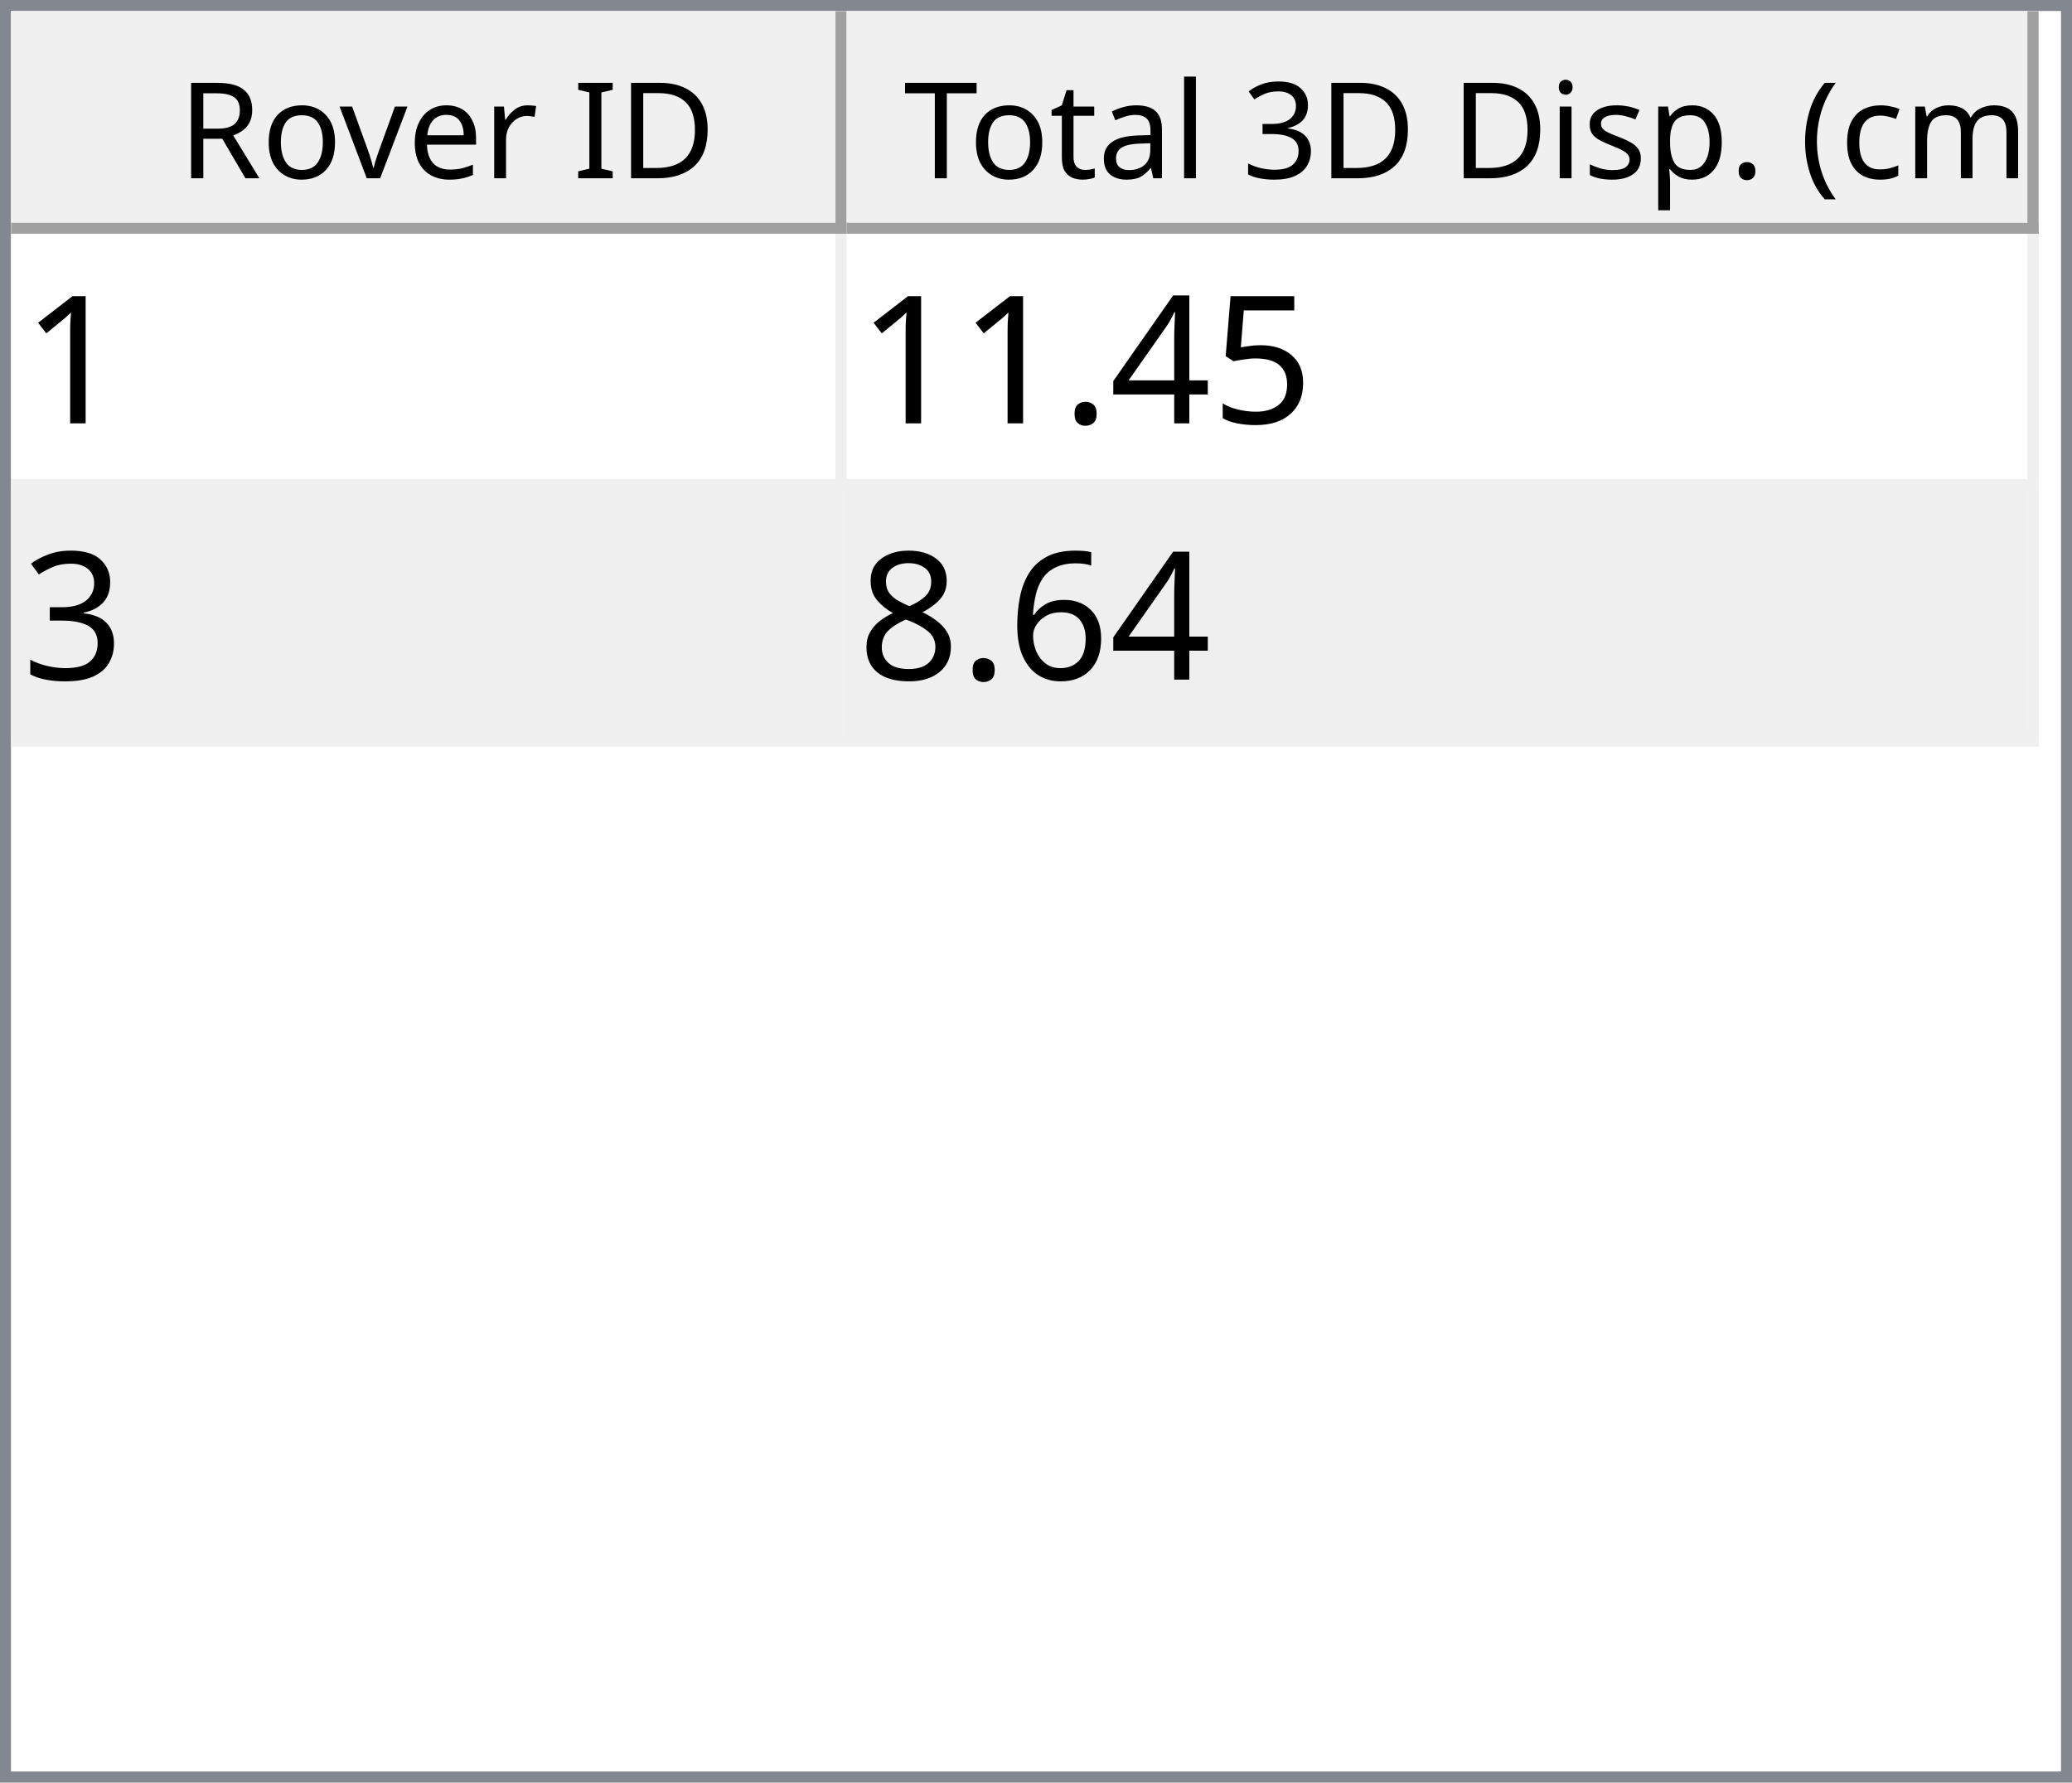
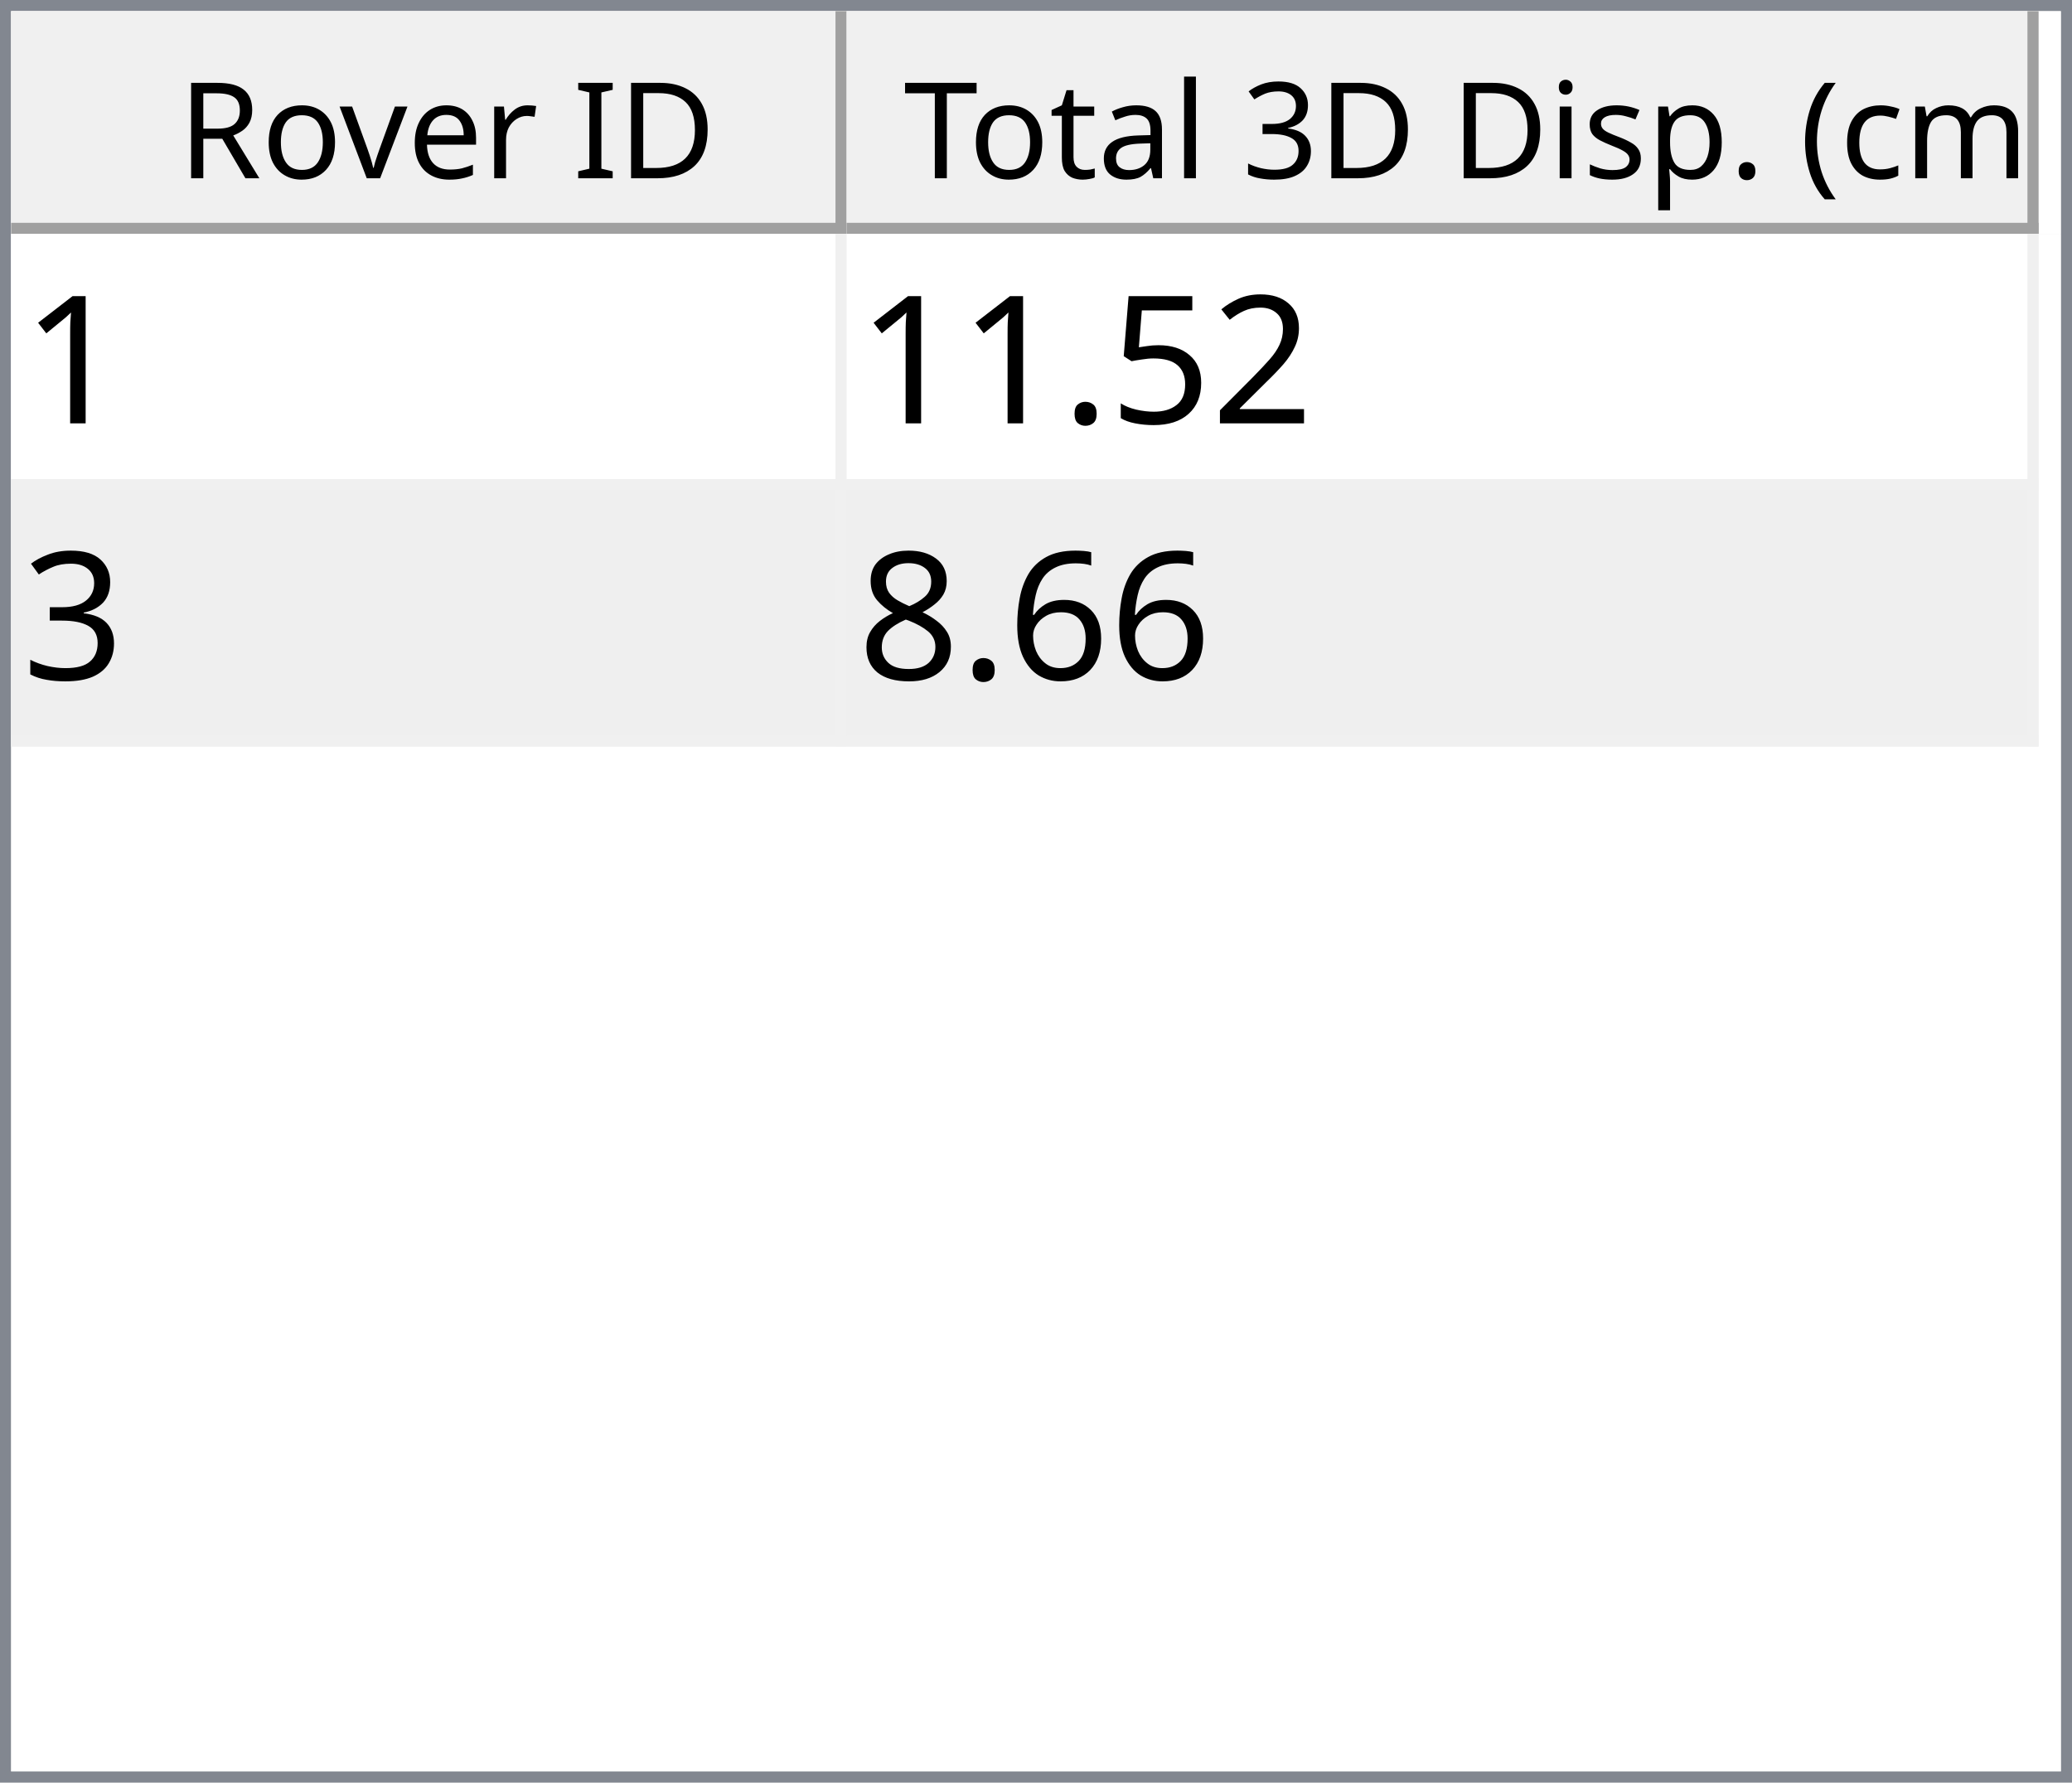
<svg xmlns="http://www.w3.org/2000/svg" style="fill-opacity:1; color-rendering:auto; color-interpolation:auto; text-rendering:auto; stroke:black; stroke-linecap:square; stroke-miterlimit:10; shape-rendering:auto; stroke-opacity:1; fill:black; stroke-dasharray:none; font-weight:normal; stroke-width:1; font-family:'Dialog'; font-style:normal; stroke-linejoin:miter; font-size:12px; stroke-dashoffset:0; image-rendering:auto;" width="186" height="160">
  <defs id="genericDefs" />
  <g>
    <defs id="defs1">
      <clipPath clipPathUnits="userSpaceOnUse" id="clipPath1">
        <path d="M0 0 L186 0 L186 160 L0 160 L0 0 Z" />
      </clipPath>
      <clipPath clipPathUnits="userSpaceOnUse" id="clipPath2">
        <path d="M0 0 L0 160 L186 160 L186 0 Z" />
      </clipPath>
      <clipPath clipPathUnits="userSpaceOnUse" id="clipPath3">
        <path d="M0 0 L0 20 L184 20 L184 0 Z" />
      </clipPath>
      <clipPath clipPathUnits="userSpaceOnUse" id="clipPath4">
        <path d="M0 0 L0 20 L75 20 L75 0 Z" />
      </clipPath>
      <clipPath clipPathUnits="userSpaceOnUse" id="clipPath5">
        <path d="M1 1 L1 19 L74 19 L74 1 Z" />
      </clipPath>
      <clipPath clipPathUnits="userSpaceOnUse" id="clipPath6">
        <path d="M0 0 L0 18 L73 18 L73 0 Z" />
      </clipPath>
      <clipPath clipPathUnits="userSpaceOnUse" id="clipPath7">
        <path d="M-0.5 -0.5 L-0.5 19.5 L74.5 19.5 L74.5 -0.5 Z" />
      </clipPath>
      <clipPath clipPathUnits="userSpaceOnUse" id="clipPath8">
        <path d="M0 0 L0 20 L107 20 L107 0 Z" />
      </clipPath>
      <clipPath clipPathUnits="userSpaceOnUse" id="clipPath9">
        <path d="M1 1 L1 19 L106 19 L106 1 Z" />
      </clipPath>
      <clipPath clipPathUnits="userSpaceOnUse" id="clipPath10">
        <path d="M0 0 L0 18 L105 18 L105 0 Z" />
      </clipPath>
      <clipPath clipPathUnits="userSpaceOnUse" id="clipPath11">
        <path d="M-0.5 -0.5 L-0.5 19.5 L106.5 19.5 L106.5 -0.5 Z" />
      </clipPath>
      <clipPath clipPathUnits="userSpaceOnUse" id="clipPath12">
        <path d="M0 0 L0 138 L184 138 L184 0 Z" />
      </clipPath>
      <clipPath clipPathUnits="userSpaceOnUse" id="clipPath13">
        <path d="M0 0 L0 46 L182 46 L182 0 Z" />
      </clipPath>
      <clipPath clipPathUnits="userSpaceOnUse" id="clipPath14">
        <path d="M-0.5 -0.5 L-0.5 45.5 L181.5 45.5 L181.5 -0.5 Z" />
      </clipPath>
      <clipPath clipPathUnits="userSpaceOnUse" id="clipPath15">
        <path d="M0 0 L0 22 L74 22 L74 0 Z" />
      </clipPath>
      <clipPath clipPathUnits="userSpaceOnUse" id="clipPath16">
        <path d="M0 0 L0 22 L106 22 L106 0 Z" />
      </clipPath>
      <font horiz-adv-x="64.551" id="font1">
        <font-face ascent="107.91" descent="25.098" units-per-em="100" style="font-style:normal; font-family:Segoe UI; font-weight:normal;" />
        <missing-glyph horiz-adv-x="64.551" d="M8.109 0 L8.109 68.266 L56.453 68.266 L56.453 0 L8.109 0 ZM15.328 7.234 L49.219 7.234 L49.219 61.031 L15.328 61.031 L15.328 7.234 Z" />
        <glyph unicode="D" horiz-adv-x="70.117" d="M9.188 0 L9.188 70.016 L28.516 70.016 Q65.531 70.016 65.531 35.891 Q65.531 19.672 55.25 9.836 Q44.969 0 27.734 0 L9.188 0 ZM17.391 62.594 L17.391 7.422 L27.828 7.422 Q41.609 7.422 49.273 14.797 Q56.938 22.172 56.938 35.688 Q56.938 62.594 28.328 62.594 L17.391 62.594 Z" />
        <glyph unicode="I" horiz-adv-x="26.611" d="M17.391 0 L9.188 0 L9.188 70.016 L17.391 70.016 L17.391 0 Z" />
        <glyph unicode=" " horiz-adv-x="27.393" d="" />
        <glyph unicode="r" horiz-adv-x="34.766" d="M34.188 41.891 Q32.078 43.5 28.125 43.5 Q23 43.5 19.555 38.672 Q16.109 33.844 16.109 25.484 L16.109 0 L8.109 0 L8.109 50 L16.109 50 L16.109 39.703 L16.312 39.703 Q18.016 44.969 21.531 47.922 Q25.047 50.875 29.391 50.875 Q32.516 50.875 34.188 50.203 L34.188 41.891 Z" />
        <glyph unicode="e" horiz-adv-x="52.295" d="M48.297 23 L12.984 23 Q13.188 14.656 17.484 10.109 Q21.781 5.562 29.297 5.562 Q37.75 5.562 44.828 11.141 L44.828 3.609 Q38.234 -1.172 27.391 -1.172 Q16.797 -1.172 10.742 5.641 Q4.688 12.453 4.688 24.812 Q4.688 36.469 11.305 43.82 Q17.922 51.172 27.734 51.172 Q37.547 51.172 42.922 44.828 Q48.297 38.484 48.297 27.203 L48.297 23 ZM40.094 29.781 Q40.047 36.719 36.75 40.578 Q33.453 44.438 27.594 44.438 Q21.922 44.438 17.969 40.383 Q14.016 36.328 13.094 29.781 L40.094 29.781 Z" />
        <glyph unicode="v" horiz-adv-x="47.9" d="M47.406 50 L27.484 0 L19.625 0 L0.688 50 L9.469 50 L22.172 13.672 Q23.578 9.672 23.922 6.688 L24.125 6.688 Q24.609 10.453 25.688 13.484 L38.969 50 L47.406 50 Z" />
        <glyph unicode="o" horiz-adv-x="58.594" d="M29 -1.172 Q17.922 -1.172 11.305 5.836 Q4.688 12.844 4.688 24.422 Q4.688 37.016 11.57 44.094 Q18.453 51.172 30.172 51.172 Q41.359 51.172 47.633 44.289 Q53.906 37.406 53.906 25.203 Q53.906 13.234 47.141 6.031 Q40.375 -1.172 29 -1.172 ZM29.594 44.438 Q21.875 44.438 17.383 39.188 Q12.891 33.938 12.891 24.703 Q12.891 15.828 17.43 10.695 Q21.969 5.562 29.594 5.562 Q37.359 5.562 41.531 10.594 Q45.703 15.625 45.703 24.906 Q45.703 34.281 41.531 39.359 Q37.359 44.438 29.594 44.438 Z" />
        <glyph unicode="R" horiz-adv-x="59.814" d="M59.375 0 L49.609 0 L37.891 19.625 Q36.281 22.359 34.766 24.289 Q33.25 26.219 31.664 27.438 Q30.078 28.656 28.25 29.219 Q26.422 29.781 24.125 29.781 L17.391 29.781 L17.391 0 L9.188 0 L9.188 70.016 L30.078 70.016 Q34.672 70.016 38.555 68.867 Q42.438 67.719 45.289 65.375 Q48.141 63.031 49.758 59.547 Q51.375 56.062 51.375 51.375 Q51.375 47.703 50.273 44.656 Q49.172 41.609 47.148 39.211 Q45.125 36.812 42.266 35.133 Q39.406 33.453 35.844 32.516 L35.844 32.328 Q37.594 31.547 38.891 30.547 Q40.188 29.547 41.359 28.18 Q42.531 26.812 43.68 25.078 Q44.828 23.344 46.234 21.047 L59.375 0 ZM17.391 62.594 L17.391 37.203 L28.516 37.203 Q31.594 37.203 34.203 38.133 Q36.812 39.062 38.719 40.797 Q40.625 42.531 41.703 45.047 Q42.781 47.562 42.781 50.688 Q42.781 56.297 39.141 59.445 Q35.5 62.594 28.609 62.594 L17.391 62.594 Z" />
        <glyph unicode=")" horiz-adv-x="30.176" d="M8.297 -15.922 L1.172 -15.922 Q16.406 2.344 16.406 26.812 Q16.406 51.469 1.078 70.016 L8.297 70.016 Q23.531 52.156 23.531 26.703 Q23.531 1.375 8.297 -15.922 Z" />
        <glyph unicode="m" horiz-adv-x="86.133" d="M79.109 0 L71.094 0 L71.094 28.719 Q71.094 37.016 68.531 40.727 Q65.969 44.438 59.906 44.438 Q54.781 44.438 51.195 39.75 Q47.609 35.062 47.609 28.516 L47.609 0 L39.594 0 L39.594 29.688 Q39.594 44.438 28.219 44.438 Q22.953 44.438 19.531 40.016 Q16.109 35.594 16.109 28.516 L16.109 0 L8.109 0 L8.109 50 L16.109 50 L16.109 42.094 L16.312 42.094 Q21.625 51.172 31.844 51.172 Q36.969 51.172 40.773 48.312 Q44.578 45.453 46 40.828 Q51.562 51.172 62.594 51.172 Q79.109 51.172 79.109 30.812 L79.109 0 Z" />
        <glyph unicode="c" horiz-adv-x="46.191" d="M42.188 2.297 Q36.422 -1.172 28.516 -1.172 Q17.828 -1.172 11.258 5.789 Q4.688 12.75 4.688 23.828 Q4.688 36.188 11.766 43.68 Q18.844 51.172 30.672 51.172 Q37.25 51.172 42.281 48.734 L42.281 40.531 Q36.719 44.438 30.375 44.438 Q22.703 44.438 17.797 38.945 Q12.891 33.453 12.891 24.516 Q12.891 15.719 17.508 10.641 Q22.125 5.562 29.891 5.562 Q36.422 5.562 42.188 9.906 L42.188 2.297 Z" />
        <glyph unicode="(" horiz-adv-x="30.176" d="M29.109 -15.922 L21.969 -15.922 Q6.844 1.375 6.844 26.703 Q6.844 52.156 21.969 70.016 L29.203 70.016 Q13.875 51.469 13.875 26.812 Q13.875 2.344 29.109 -15.922 Z" />
        <glyph unicode="." horiz-adv-x="21.68" d="M10.891 -1.078 Q8.641 -1.078 7.055 0.539 Q5.469 2.156 5.469 4.391 Q5.469 6.641 7.055 8.273 Q8.641 9.906 10.891 9.906 Q13.188 9.906 14.797 8.273 Q16.406 6.641 16.406 4.391 Q16.406 2.156 14.797 0.539 Q13.188 -1.078 10.891 -1.078 Z" />
        <glyph unicode="p" horiz-adv-x="58.789" d="M16.312 7.234 L16.109 7.234 L16.109 -23 L8.109 -23 L8.109 50 L16.109 50 L16.109 41.219 L16.312 41.219 Q22.219 51.172 33.594 51.172 Q43.266 51.172 48.688 44.461 Q54.109 37.75 54.109 26.469 Q54.109 13.922 48 6.375 Q41.891 -1.172 31.297 -1.172 Q21.578 -1.172 16.312 7.234 ZM16.109 27.391 L16.109 20.406 Q16.109 14.203 20.141 9.883 Q24.172 5.562 30.375 5.562 Q37.641 5.562 41.773 11.133 Q45.906 16.703 45.906 26.609 Q45.906 34.969 42.047 39.703 Q38.188 44.438 31.594 44.438 Q24.609 44.438 20.359 39.578 Q16.109 34.719 16.109 27.391 Z" />
        <glyph unicode="s" horiz-adv-x="42.432" d="M5.078 1.812 L5.078 10.406 Q11.625 5.562 19.484 5.562 Q30.031 5.562 30.031 12.594 Q30.031 14.594 29.125 15.992 Q28.219 17.391 26.68 18.461 Q25.141 19.531 23.07 20.383 Q21 21.234 18.609 22.172 Q15.281 23.484 12.766 24.828 Q10.25 26.172 8.57 27.859 Q6.891 29.547 6.031 31.695 Q5.172 33.844 5.172 36.719 Q5.172 40.234 6.789 42.945 Q8.406 45.656 11.086 47.484 Q13.766 49.312 17.211 50.242 Q20.656 51.172 24.312 51.172 Q30.812 51.172 35.938 48.922 L35.938 40.828 Q30.422 44.438 23.25 44.438 Q21 44.438 19.195 43.922 Q17.391 43.406 16.094 42.477 Q14.797 41.547 14.086 40.258 Q13.375 38.969 13.375 37.406 Q13.375 35.453 14.086 34.133 Q14.797 32.812 16.164 31.789 Q17.531 30.766 19.484 29.938 Q21.438 29.109 23.922 28.125 Q27.25 26.859 29.883 25.516 Q32.516 24.172 34.375 22.484 Q36.234 20.797 37.234 18.602 Q38.234 16.406 38.234 13.375 Q38.234 9.672 36.602 6.938 Q34.969 4.203 32.234 2.398 Q29.5 0.594 25.93 -0.289 Q22.359 -1.172 18.453 -1.172 Q10.75 -1.172 5.078 1.812 Z" />
        <glyph unicode="i" horiz-adv-x="24.219" d="M12.203 62.703 Q10.062 62.703 8.547 64.164 Q7.031 65.625 7.031 67.875 Q7.031 70.125 8.547 71.609 Q10.062 73.094 12.203 73.094 Q14.406 73.094 15.945 71.609 Q17.484 70.125 17.484 67.875 Q17.484 65.719 15.945 64.211 Q14.406 62.703 12.203 62.703 ZM16.109 0 L8.109 0 L8.109 50 L16.109 50 L16.109 0 Z" />
        <glyph unicode="3" horiz-adv-x="53.906" d="M46.531 19.828 Q46.531 15.094 44.75 11.211 Q42.969 7.328 39.719 4.57 Q36.469 1.812 31.93 0.297 Q27.391 -1.219 21.922 -1.219 Q11.922 -1.219 6 2.594 L6 11.188 Q13.094 5.609 22.219 5.609 Q25.875 5.609 28.828 6.539 Q31.781 7.469 33.906 9.227 Q36.031 10.984 37.18 13.477 Q38.328 15.969 38.328 19.094 Q38.328 32.812 18.797 32.812 L12.984 32.812 L12.984 39.594 L18.5 39.594 Q35.797 39.594 35.797 52.484 Q35.797 64.406 22.609 64.406 Q15.188 64.406 8.688 59.422 L8.688 67.188 Q15.375 71.188 24.609 71.188 Q29 71.188 32.57 69.969 Q36.141 68.75 38.68 66.555 Q41.219 64.359 42.609 61.281 Q44 58.203 44 54.5 Q44 40.672 30.031 36.719 L30.031 36.531 Q33.594 36.141 36.625 34.797 Q39.656 33.453 41.852 31.305 Q44.047 29.156 45.289 26.25 Q46.531 23.344 46.531 19.828 Z" />
        <glyph unicode="l" horiz-adv-x="24.219" d="M16.109 0 L8.109 0 L8.109 74.031 L16.109 74.031 L16.109 0 Z" />
        <glyph unicode="a" horiz-adv-x="50.879" d="M43.891 0 L35.891 0 L35.891 7.812 L35.688 7.812 Q30.469 -1.172 20.312 -1.172 Q12.844 -1.172 8.617 2.781 Q4.391 6.734 4.391 13.281 Q4.391 27.297 20.906 29.594 L35.891 31.688 Q35.891 44.438 25.594 44.438 Q16.547 44.438 9.281 38.281 L9.281 46.484 Q16.656 51.172 26.266 51.172 Q43.891 51.172 43.891 32.516 L43.891 0 ZM35.891 25.297 L23.828 23.641 Q18.266 22.859 15.43 20.875 Q12.594 18.891 12.594 13.875 Q12.594 10.203 15.211 7.883 Q17.828 5.562 22.172 5.562 Q28.125 5.562 32.008 9.742 Q35.891 13.922 35.891 20.312 L35.891 25.297 Z" />
        <glyph unicode="t" horiz-adv-x="33.887" d="M31.297 0.484 Q28.469 -1.078 23.828 -1.078 Q10.688 -1.078 10.688 13.578 L10.688 43.172 L2.094 43.172 L2.094 50 L10.688 50 L10.688 62.203 L18.703 64.797 L18.703 50 L31.297 50 L31.297 43.172 L18.703 43.172 L18.703 14.984 Q18.703 9.969 20.414 7.82 Q22.125 5.672 26.078 5.672 Q29.109 5.672 31.297 7.328 L31.297 0.484 Z" />
        <glyph unicode="T" horiz-adv-x="52.393" d="M50.594 62.594 L30.375 62.594 L30.375 0 L22.172 0 L22.172 62.594 L2 62.594 L2 70.016 L50.594 70.016 L50.594 62.594 Z" />
      </font>
      <font horiz-adv-x="75.0" id="font2">
        <font-face ascent="100.537" descent="21.973" units-per-em="100" style="font-style:normal; font-family:sans-serif; font-weight:normal;" />
        <missing-glyph horiz-adv-x="75.0" d="M12.5 0 L12.5 62.5 L62.5 62.5 L62.5 0 L12.5 0 ZM14.062 1.562 L60.938 1.562 L60.938 60.938 L14.062 60.938 L14.062 1.562 Z" />
        <glyph unicode="1" horiz-adv-x="55.615" d="M37.25 0 L28.469 0 L28.469 56 Q25.297 52.984 20.141 49.953 Q14.984 46.922 10.891 45.406 L10.891 53.906 Q18.266 57.375 23.781 62.305 Q29.297 67.234 31.594 71.875 L37.25 71.875 L37.25 0 Z" />
+         <glyph unicode="2" horiz-adv-x="55.615" d="M50.344 8.453 L50.344 0 L3.031 0 Q2.938 3.172 4.047 6.109 Q5.859 10.938 9.836 15.625 Q13.812 20.312 21.344 26.469 Q33.016 36.031 37.117 41.625 Q41.219 47.219 41.219 52.203 Q41.219 57.422 37.477 61.008 Q33.734 64.594 27.734 64.594 Q21.391 64.594 17.578 60.789 Q13.766 56.984 13.719 50.25 L4.688 51.172 Q5.609 61.281 11.664 66.578 Q17.719 71.875 27.938 71.875 Q38.234 71.875 44.242 66.164 Q50.25 60.453 50.25 52 Q50.25 47.703 48.492 43.555 Q46.734 39.406 42.656 34.812 Q38.578 30.219 29.109 22.219 Q21.188 15.578 18.945 13.211 Q16.703 10.844 15.234 8.453 L50.344 8.453 Z" />
        <glyph unicode="5" horiz-adv-x="55.615" d="M4.156 18.75 L13.375 19.531 Q14.406 12.797 18.141 9.398 Q21.875 6 27.156 6 Q33.5 6 37.891 10.789 Q42.281 15.578 42.281 23.484 Q42.281 31 38.062 35.352 Q33.844 39.703 27 39.703 Q22.75 39.703 19.336 37.773 Q15.922 35.844 13.969 32.766 L5.719 33.844 L12.641 70.609 L48.25 70.609 L48.25 62.203 L19.672 62.203 L15.828 42.969 Q22.266 47.469 29.344 47.469 Q38.719 47.469 45.164 40.969 Q51.609 34.469 51.609 24.266 Q51.609 14.547 45.953 7.469 Q39.062 -1.219 27.156 -1.219 Q17.391 -1.219 11.211 4.25 Q5.031 9.719 4.156 18.75 Z" />
-         <glyph unicode="4" horiz-adv-x="55.615" d="M32.328 0 L32.328 17.141 L1.266 17.141 L1.266 25.203 L33.938 71.578 L41.109 71.578 L41.109 25.203 L50.781 25.203 L50.781 17.141 L41.109 17.141 L41.109 0 L32.328 0 ZM32.328 25.203 L32.328 57.469 L9.906 25.203 L32.328 25.203 Z" />
        <glyph unicode="." horiz-adv-x="27.783" d="M9.078 0 L9.078 10.016 L19.094 10.016 L19.094 0 L9.078 0 Z" />
        <glyph unicode="3" horiz-adv-x="55.615" d="M4.203 18.891 L12.984 20.062 Q14.5 12.594 18.141 9.297 Q21.781 6 27 6 Q33.203 6 37.477 10.297 Q41.75 14.594 41.75 20.953 Q41.75 27 37.797 30.93 Q33.844 34.859 27.734 34.859 Q25.25 34.859 21.531 33.891 L22.516 41.609 Q23.391 41.5 23.922 41.5 Q29.547 41.5 34.039 44.43 Q38.531 47.359 38.531 53.469 Q38.531 58.297 35.258 61.477 Q31.984 64.656 26.812 64.656 Q21.688 64.656 18.266 61.43 Q14.844 58.203 13.875 51.766 L5.078 53.328 Q6.688 62.156 12.398 67.016 Q18.109 71.875 26.609 71.875 Q32.469 71.875 37.398 69.359 Q42.328 66.844 44.945 62.5 Q47.562 58.156 47.562 53.266 Q47.562 48.641 45.07 44.828 Q42.578 41.016 37.703 38.766 Q44.047 37.312 47.562 32.695 Q51.078 28.078 51.078 21.141 Q51.078 11.766 44.242 5.25 Q37.406 -1.266 26.953 -1.266 Q17.531 -1.266 11.305 4.352 Q5.078 9.969 4.203 18.891 Z" />
        <glyph unicode="6" horiz-adv-x="55.615" d="M49.75 54.047 L41.016 53.375 Q39.844 58.547 37.703 60.891 Q34.125 64.656 28.906 64.656 Q24.703 64.656 21.531 62.312 Q17.391 59.281 14.992 53.469 Q12.594 47.656 12.5 36.922 Q15.672 41.75 20.266 44.094 Q24.859 46.438 29.891 46.438 Q38.672 46.438 44.852 39.969 Q51.031 33.5 51.031 23.25 Q51.031 16.5 48.125 10.719 Q45.219 4.938 40.141 1.859 Q35.062 -1.219 28.609 -1.219 Q17.625 -1.219 10.695 6.859 Q3.766 14.938 3.766 33.5 Q3.766 54.25 11.422 63.672 Q18.109 71.875 29.438 71.875 Q37.891 71.875 43.289 67.141 Q48.688 62.406 49.75 54.047 ZM13.875 23.188 Q13.875 18.656 15.797 14.508 Q17.719 10.359 21.188 8.18 Q24.656 6 28.469 6 Q34.031 6 38.039 10.492 Q42.047 14.984 42.047 22.703 Q42.047 30.125 38.086 34.398 Q34.125 38.672 28.125 38.672 Q22.172 38.672 18.023 34.398 Q13.875 30.125 13.875 23.188 Z" />
        <glyph unicode="8" horiz-adv-x="55.615" d="M17.672 38.812 Q12.203 40.828 9.57 44.539 Q6.938 48.25 6.938 53.422 Q6.938 61.234 12.555 66.555 Q18.172 71.875 27.484 71.875 Q36.859 71.875 42.578 66.43 Q48.297 60.984 48.297 53.172 Q48.297 48.188 45.68 44.508 Q43.062 40.828 37.75 38.812 Q44.344 36.672 47.781 31.883 Q51.219 27.094 51.219 20.453 Q51.219 11.281 44.727 5.031 Q38.234 -1.219 27.641 -1.219 Q17.047 -1.219 10.547 5.055 Q4.047 11.328 4.047 20.703 Q4.047 27.688 7.594 32.398 Q11.141 37.109 17.672 38.812 ZM15.922 53.719 Q15.922 48.641 19.195 45.414 Q22.469 42.188 27.688 42.188 Q32.766 42.188 36.016 45.383 Q39.266 48.578 39.266 53.219 Q39.266 58.062 35.914 61.359 Q32.562 64.656 27.594 64.656 Q22.562 64.656 19.242 61.43 Q15.922 58.203 15.922 53.719 ZM13.094 20.656 Q13.094 16.891 14.875 13.375 Q16.656 9.859 20.172 7.93 Q23.688 6 27.734 6 Q34.031 6 38.133 10.055 Q42.234 14.109 42.234 20.359 Q42.234 26.703 38.016 30.859 Q33.797 35.016 27.438 35.016 Q21.234 35.016 17.164 30.914 Q13.094 26.812 13.094 20.656 Z" />
      </font>
    </defs>
    <g style="fill:white; stroke:white;">
      <rect x="0" y="0" width="186" style="clip-path:url(#clipPath1); stroke:none;" height="160" />
    </g>
    <g style="fill:white; text-rendering:optimizeSpeed; color-rendering:optimizeSpeed; image-rendering:optimizeSpeed; shape-rendering:crispEdges; stroke:white; color-interpolation:sRGB;">
      <rect x="0" width="186" height="160" y="0" style="stroke:none;" />
      <path style="stroke:none;" d="M0 160 L186 160 L186 0 L0 0 Z" />
    </g>
    <g style="fill:rgb(240,240,240); font-family:'Segoe UI'; stroke:rgb(240,240,240);">
      <rect x="0" y="0" width="186" style="clip-path:url(#clipPath2); stroke:none;" height="160" />
    </g>
    <g style="fill:rgb(130,135,144); font-family:'Segoe UI'; stroke:rgb(130,135,144);">
      <path d="M0 0 L186 0 L186 160 L0 160 L0 0 ZM1 1 L185 1 L185 159 L1 159 L1 1 Z" style="fill-rule:evenodd; clip-path:url(#clipPath2); stroke:none;" />
    </g>
    <g style="fill:white; font-family:'Segoe UI'; stroke:white;" transform="translate(1,1)">
      <rect x="0" y="0" width="184" style="clip-path:url(#clipPath3); stroke:none;" height="20" />
    </g>
    <g style="fill:rgb(240,240,240); font-family:'Segoe UI'; stroke:rgb(240,240,240);" transform="translate(1,1)">
      <rect x="0" y="0" width="75" style="clip-path:url(#clipPath4); stroke:none;" height="20" />
    </g>
    <g style="font-family:'Segoe UI';" transform="translate(2,2)">
      <text x="14" xml:space="preserve" y="14" style="clip-path:url(#clipPath6); stroke:none;">Rover ID</text>
    </g>
    <g style="fill:rgb(160,160,160); font-family:'Segoe UI'; stroke:rgb(160,160,160); stroke-linejoin:bevel;" transform="translate(1.5,1.5)">
      <line x1="74" x2="74" y1="0" style="fill:none; clip-path:url(#clipPath7);" y2="19" />
    </g>
    <g style="fill:rgb(160,160,160); font-family:'Segoe UI'; stroke:rgb(160,160,160); stroke-linejoin:bevel;" transform="matrix(1,0,0,1,1,1) translate(0.5,0.5)">
      <line x1="0" x2="74" y1="19" style="fill:none; clip-path:url(#clipPath7);" y2="19" />
    </g>
    <g style="fill:rgb(240,240,240); font-family:'Segoe UI'; stroke:rgb(240,240,240);" transform="translate(76,1)">
      <rect x="0" y="0" width="107" style="clip-path:url(#clipPath8); stroke:none;" height="20" />
    </g>
    <g style="font-family:'Segoe UI';" transform="translate(77,2)">
      <text x="1" xml:space="preserve" y="14" style="clip-path:url(#clipPath10); stroke:none;"> Total 3D Disp. (cm)</text>
    </g>
    <g style="fill:rgb(160,160,160); font-family:'Segoe UI'; stroke:rgb(160,160,160); stroke-linejoin:bevel;" transform="translate(76.5,1.5)">
      <line x1="106" x2="106" y1="0" style="fill:none; clip-path:url(#clipPath11);" y2="19" />
    </g>
    <g style="fill:rgb(160,160,160); font-family:'Segoe UI'; stroke:rgb(160,160,160); stroke-linejoin:bevel;" transform="matrix(1,0,0,1,76,1) translate(0.5,0.5)">
      <line x1="0" x2="106" y1="19" style="fill:none; clip-path:url(#clipPath11);" y2="19" />
    </g>
    <g style="fill:white; font-family:'Segoe UI'; stroke:white;" transform="translate(1,21)">
      <rect x="0" y="0" width="184" style="clip-path:url(#clipPath12); stroke:none;" height="138" />
    </g>
    <g style="fill:rgb(240,240,240); font-size:16px; font-family:sans-serif; stroke:rgb(240,240,240);" transform="translate(1,21)">
      <rect x="0" y="0" width="182" style="clip-path:url(#clipPath13); stroke:none;" height="46" />
      <line transform="translate(0.5,0.5)" x1="0" x2="181" y1="22" style="clip-path:url(#clipPath14); fill:none; stroke-linejoin:bevel;" y2="22" />
    </g>
    <g transform="matrix(1,0,0,1,1,21) translate(0.5,0.5)" style="fill:rgb(240,240,240); font-size:16px; font-family:sans-serif; stroke:rgb(240,240,240); stroke-linejoin:bevel;">
      <line x1="0" x2="181" y1="45" style="fill:none; clip-path:url(#clipPath14);" y2="45" />
    </g>
    <g transform="matrix(1,0,0,1,1,21) translate(0.5,0.5)" style="fill:rgb(240,240,240); font-size:16px; font-family:sans-serif; stroke:rgb(240,240,240); stroke-linejoin:bevel;">
      <line x1="74" x2="74" y1="0" style="fill:none; clip-path:url(#clipPath14);" y2="45" />
    </g>
    <g transform="matrix(1,0,0,1,1,21) translate(0.5,0.5)" style="fill:rgb(240,240,240); font-size:16px; font-family:sans-serif; stroke:rgb(240,240,240); stroke-linejoin:bevel;">
      <line x1="181" x2="181" y1="0" style="fill:none; clip-path:url(#clipPath14);" y2="45" />
    </g>
    <g style="fill:white; font-size:16px; font-family:sans-serif; stroke:white;" transform="matrix(1,0,0,1,1,21)">
      <rect x="0" y="0" width="74" style="clip-path:url(#clipPath15); stroke:none;" height="22" />
      <text x="1" y="17" style="fill:black; clip-path:url(#clipPath15); stroke:none;" xml:space="preserve">1</text>
    </g>
    <g style="fill:white; font-size:16px; font-family:sans-serif; stroke:white;" transform="matrix(1,0,0,1,1,21) translate(75,0)">
      <rect x="0" y="0" width="106" style="clip-path:url(#clipPath16); stroke:none;" height="22" />
-       <text x="1" y="17" style="fill:black; clip-path:url(#clipPath16); stroke:none;" xml:space="preserve">11.45</text>
+       <text x="1" y="17" style="fill:black; clip-path:url(#clipPath16); stroke:none;" xml:space="preserve">11.52</text>
    </g>
    <g style="fill:rgb(239,239,239); font-size:16px; font-family:sans-serif; stroke:rgb(239,239,239);" transform="matrix(1,0,0,1,1,21) translate(0,23)">
      <rect x="0" y="0" width="74" style="clip-path:url(#clipPath15); stroke:none;" height="22" />
      <text x="1" y="17" style="fill:black; clip-path:url(#clipPath15); stroke:none;" xml:space="preserve">3</text>
    </g>
    <g style="fill:rgb(239,239,239); font-size:16px; font-family:sans-serif; stroke:rgb(239,239,239);" transform="matrix(1,0,0,1,1,21) translate(75,23)">
      <rect x="0" y="0" width="106" style="clip-path:url(#clipPath16); stroke:none;" height="22" />
-       <text x="1" y="17" style="fill:black; clip-path:url(#clipPath16); stroke:none;" xml:space="preserve">8.64</text>
+       <text x="1" y="17" style="fill:black; clip-path:url(#clipPath16); stroke:none;" xml:space="preserve">8.66</text>
    </g>
  </g>
</svg>
